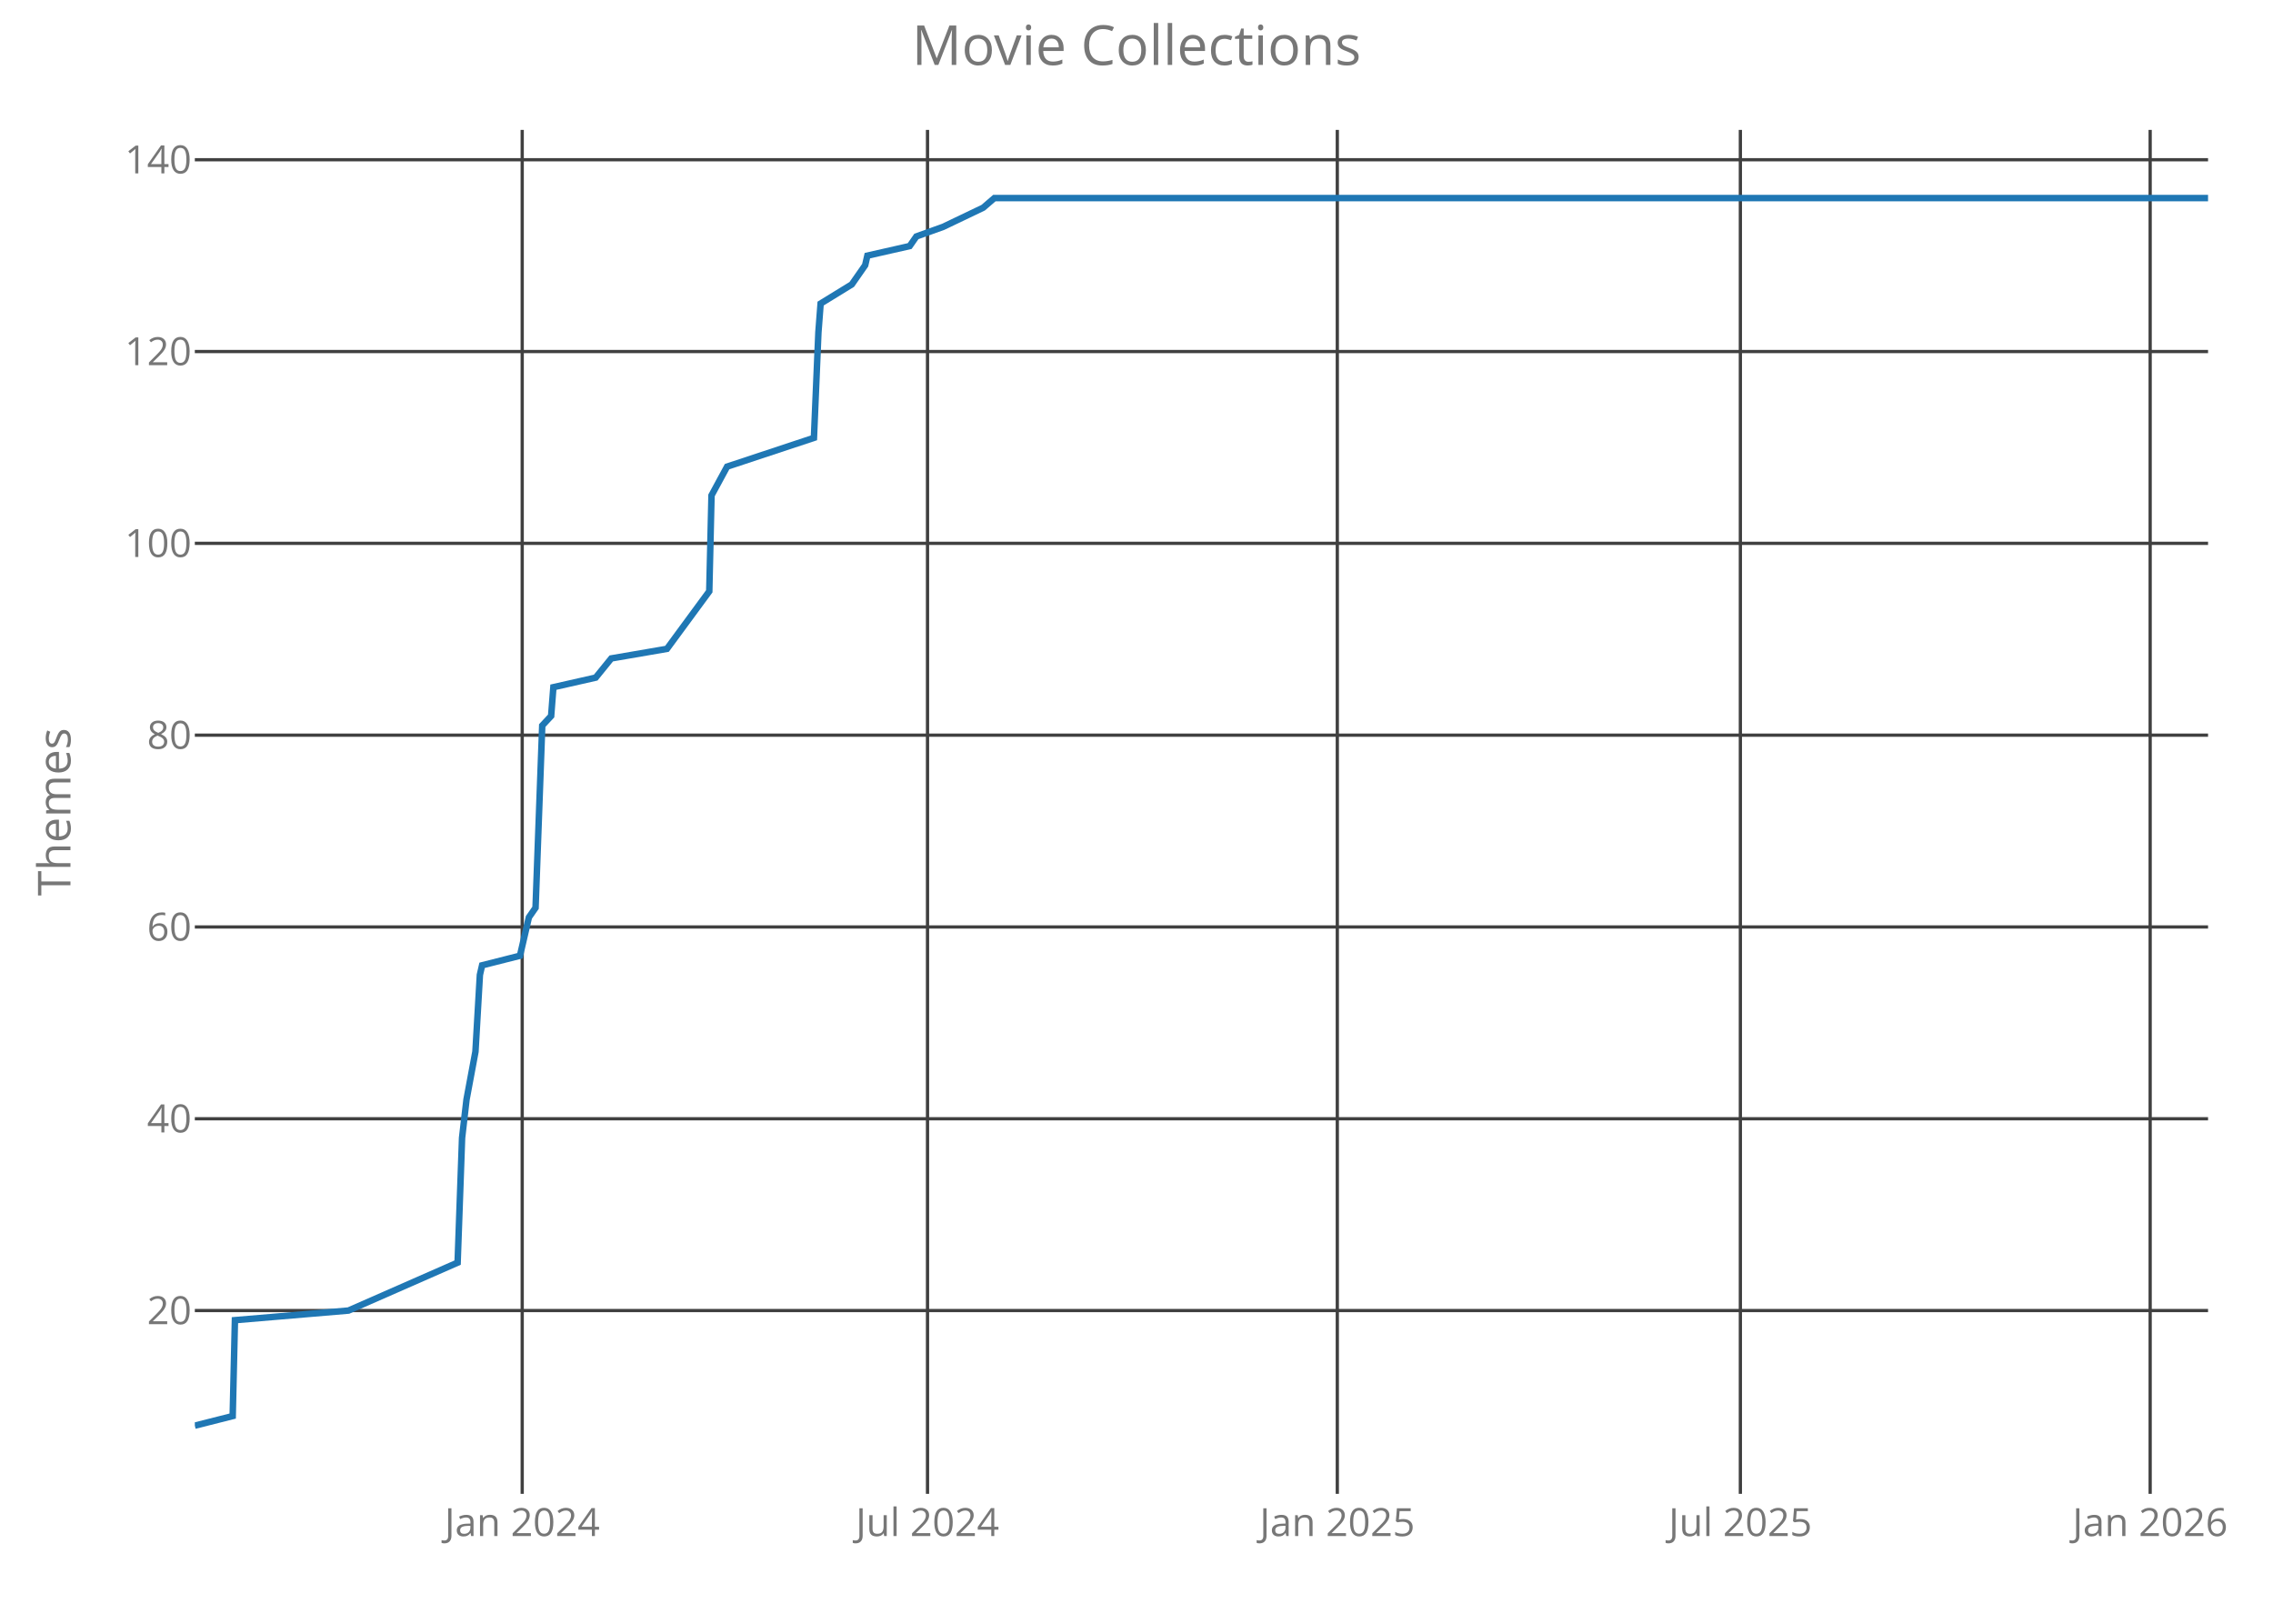
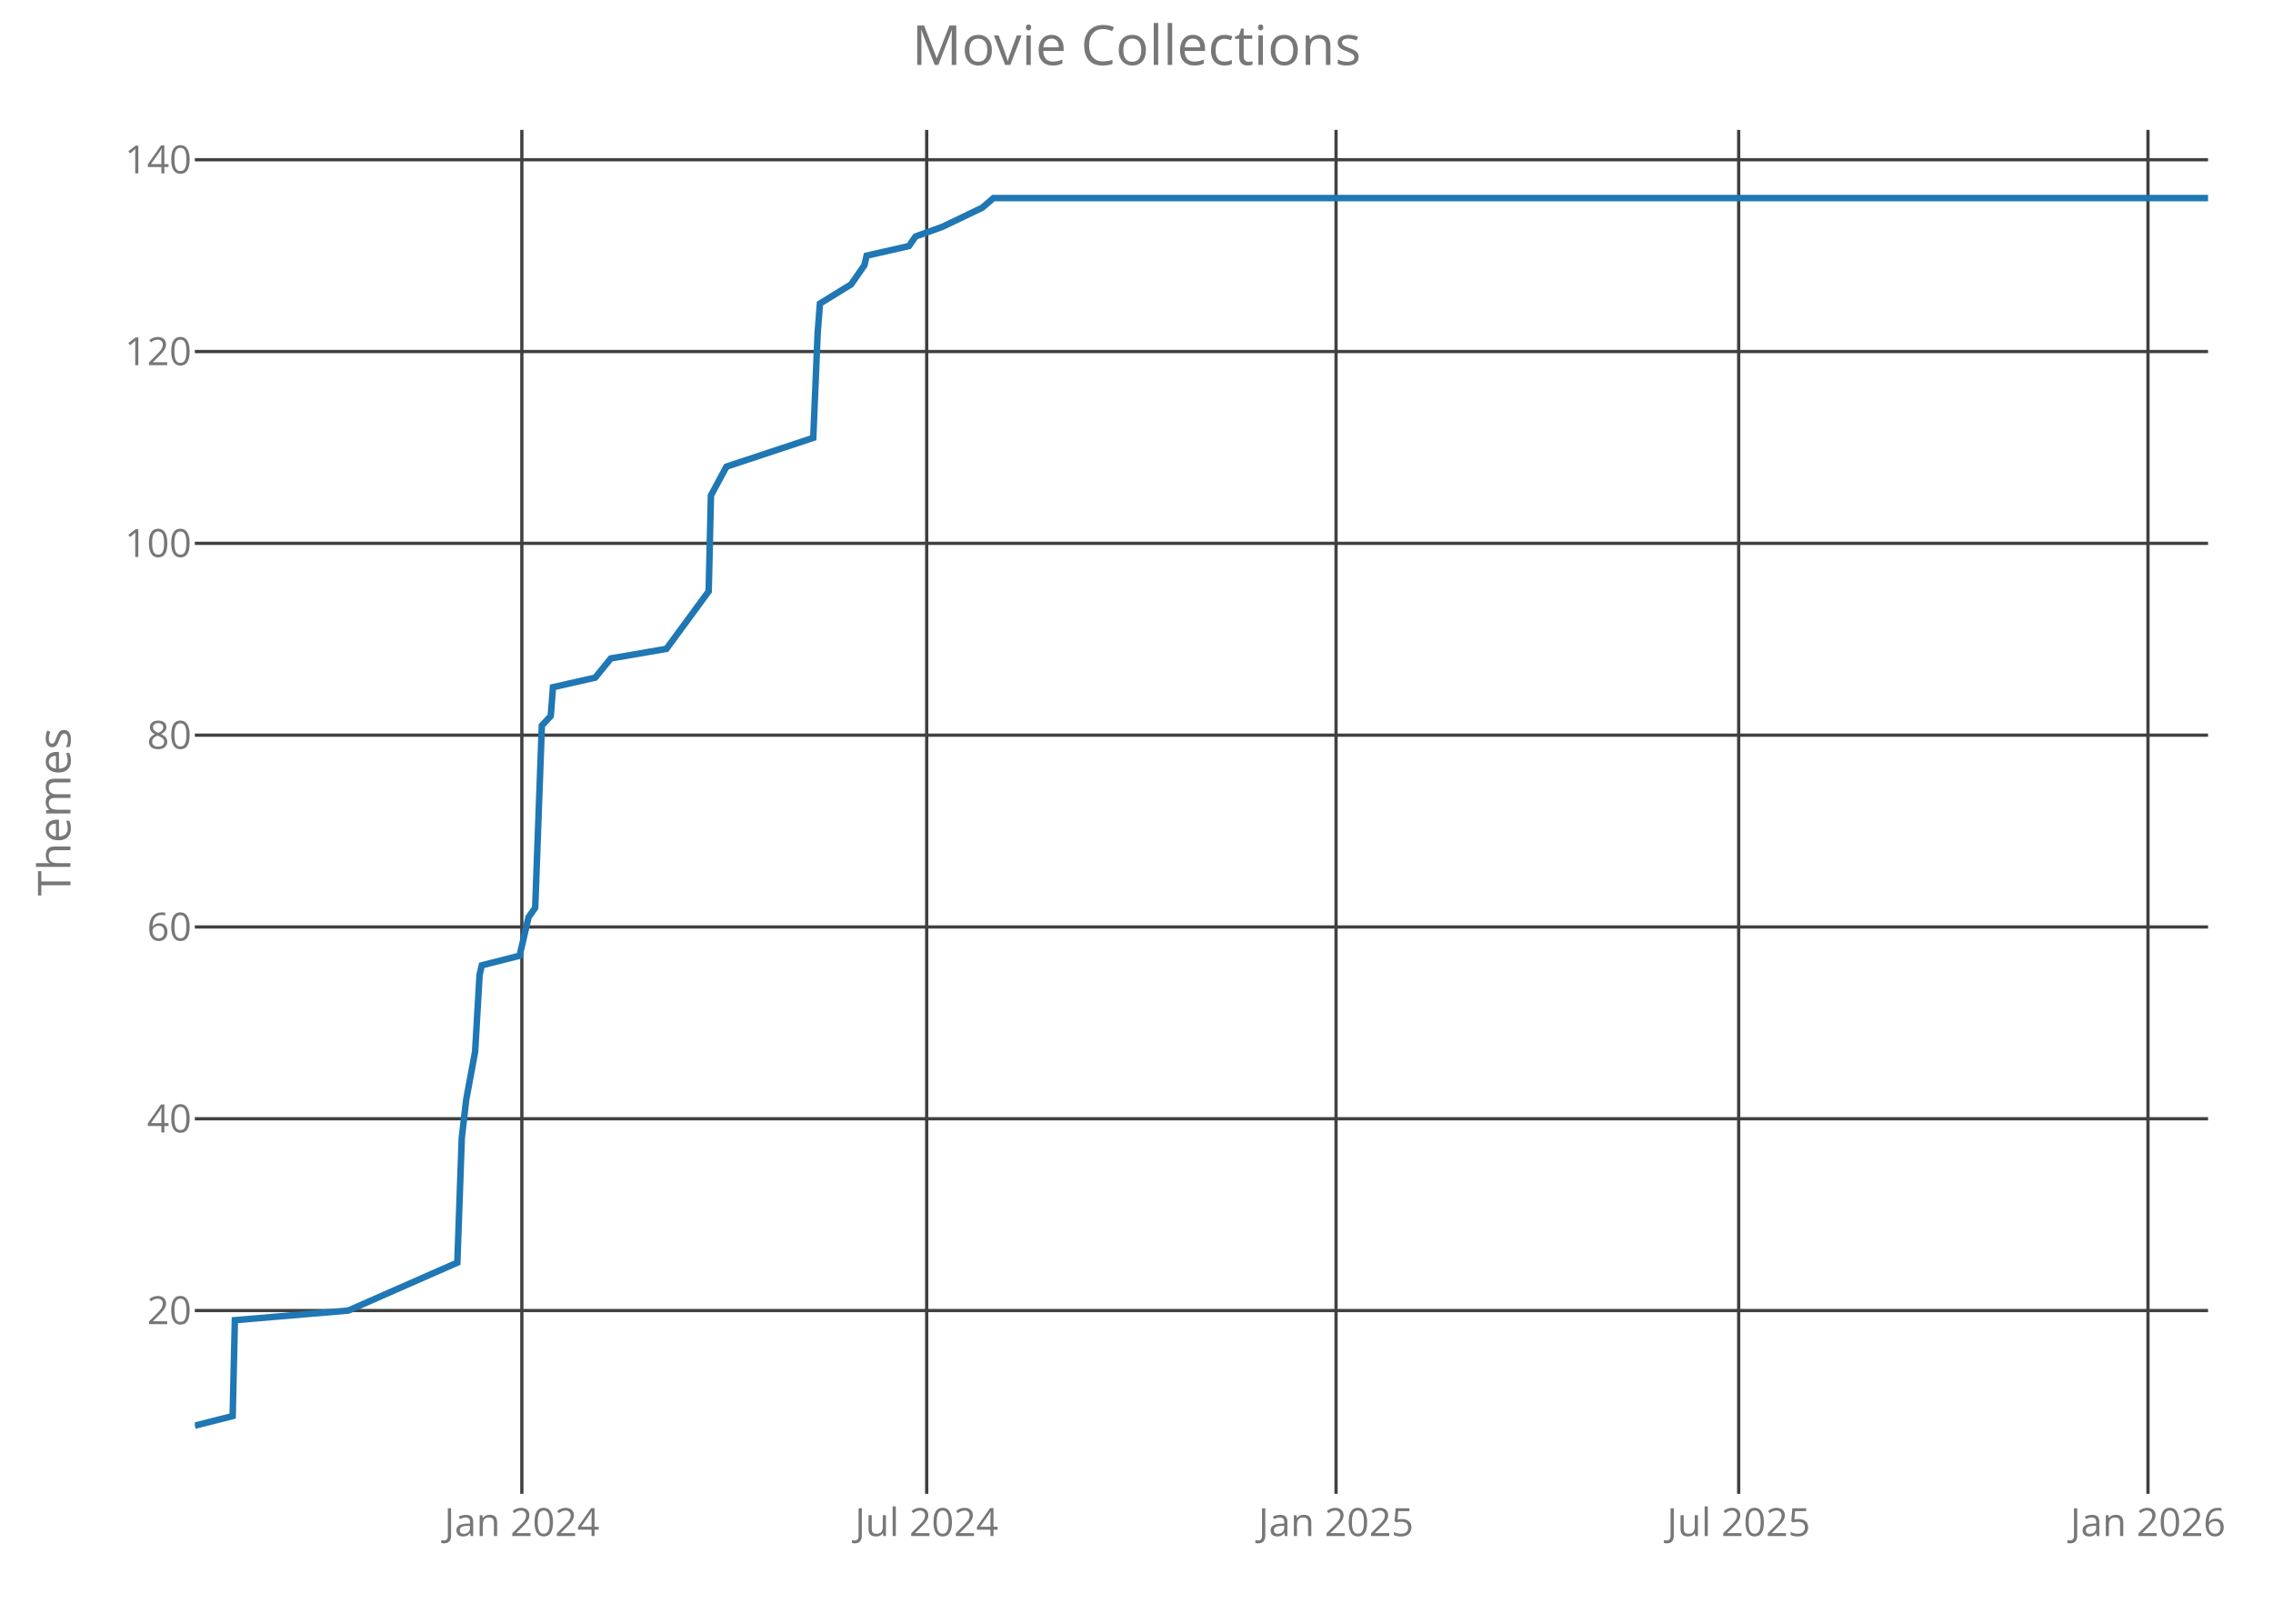
<svg xmlns="http://www.w3.org/2000/svg" class="main-svg" width="700" height="500" style="" viewBox="0 0 700 500">
  <rect x="0" y="0" width="700" height="500" style="fill: rgb(0, 0, 0); fill-opacity: 0;" />
-   <defs id="defs-f14bc7">
+   <defs id="defs-3b185e">
    <g class="clips">
-       <clipPath id="clipf14bc7xyplot" class="plotclip">
+       <clipPath id="clip3b185exyplot" class="plotclip">
        <rect width="620" height="420" />
      </clipPath>
-       <clipPath class="axesclip" id="clipf14bc7x">
+       <clipPath class="axesclip" id="clip3b185ex">
        <rect x="60" y="0" width="620" height="500" />
      </clipPath>
-       <clipPath class="axesclip" id="clipf14bc7y">
+       <clipPath class="axesclip" id="clip3b185ey">
        <rect x="0" y="40" width="700" height="420" />
      </clipPath>
-       <clipPath class="axesclip" id="clipf14bc7xy">
+       <clipPath class="axesclip" id="clip3b185exy">
        <rect x="60" y="40" width="620" height="420" />
      </clipPath>
    </g>
    <g class="gradients" />
  </defs>
  <g class="bglayer">
    <rect class="bg" x="60" y="40" width="620" height="420" style="fill: rgb(0, 0, 0); fill-opacity: 0; stroke-width: 0;" />
  </g>
  <g class="layer-below">
    <g class="imagelayer" />
    <g class="shapelayer" />
  </g>
  <g class="cartesianlayer">
    <g class="subplot xy">
      <g class="layer-subplot">
        <g class="shapelayer" />
        <g class="imagelayer" />
      </g>
      <g class="gridlayer">
        <g class="x">
-           <path class="xgrid crisp" transform="translate(160.82,0)" d="M0,40v420" style="stroke: rgb(64, 64, 64); stroke-opacity: 1; stroke-width: 1px;" />
-           <path class="xgrid crisp" transform="translate(285.64,0)" d="M0,40v420" style="stroke: rgb(64, 64, 64); stroke-opacity: 1; stroke-width: 1px;" />
-           <path class="xgrid crisp" transform="translate(411.84,0)" d="M0,40v420" style="stroke: rgb(64, 64, 64); stroke-opacity: 1; stroke-width: 1px;" />
-           <path class="xgrid crisp" transform="translate(535.97,0)" d="M0,40v420" style="stroke: rgb(64, 64, 64); stroke-opacity: 1; stroke-width: 1px;" />
-           <path class="xgrid crisp" transform="translate(662.17,0)" d="M0,40v420" style="stroke: rgb(64, 64, 64); stroke-opacity: 1; stroke-width: 1px;" />
+           <path class="xgrid crisp" transform="translate(160.71,0)" d="M0,40v420" style="stroke: rgb(64, 64, 64); stroke-opacity: 1; stroke-width: 1px;" />
+           <path class="xgrid crisp" transform="translate(285.39,0)" d="M0,40v420" style="stroke: rgb(64, 64, 64); stroke-opacity: 1; stroke-width: 1px;" />
+           <path class="xgrid crisp" transform="translate(411.45,0)" d="M0,40v420" style="stroke: rgb(64, 64, 64); stroke-opacity: 1; stroke-width: 1px;" />
+           <path class="xgrid crisp" transform="translate(535.45,0)" d="M0,40v420" style="stroke: rgb(64, 64, 64); stroke-opacity: 1; stroke-width: 1px;" />
+           <path class="xgrid crisp" transform="translate(661.5,0)" d="M0,40v420" style="stroke: rgb(64, 64, 64); stroke-opacity: 1; stroke-width: 1px;" />
        </g>
        <g class="y">
          <path class="ygrid crisp" transform="translate(0,403.56)" d="M60,0h620" style="stroke: rgb(64, 64, 64); stroke-opacity: 1; stroke-width: 1px;" />
          <path class="ygrid crisp" transform="translate(0,344.5)" d="M60,0h620" style="stroke: rgb(64, 64, 64); stroke-opacity: 1; stroke-width: 1px;" />
          <path class="ygrid crisp" transform="translate(0,285.44)" d="M60,0h620" style="stroke: rgb(64, 64, 64); stroke-opacity: 1; stroke-width: 1px;" />
          <path class="ygrid crisp" transform="translate(0,226.38)" d="M60,0h620" style="stroke: rgb(64, 64, 64); stroke-opacity: 1; stroke-width: 1px;" />
          <path class="ygrid crisp" transform="translate(0,167.31)" d="M60,0h620" style="stroke: rgb(64, 64, 64); stroke-opacity: 1; stroke-width: 1px;" />
          <path class="ygrid crisp" transform="translate(0,108.25)" d="M60,0h620" style="stroke: rgb(64, 64, 64); stroke-opacity: 1; stroke-width: 1px;" />
          <path class="ygrid crisp" transform="translate(0,49.19)" d="M60,0h620" style="stroke: rgb(64, 64, 64); stroke-opacity: 1; stroke-width: 1px;" />
        </g>
      </g>
      <g class="zerolinelayer" />
      <path class="xlines-below crisp" d="M0,0" style="fill: none;" />
      <path class="ylines-below crisp" d="M0,0" style="fill: none;" />
      <g class="overlines-below" />
      <g class="xaxislayer-below">
        <g class="xtick">
-           <text text-anchor="middle" x="0" y="473" transform="translate(160.82,0)" style="font-family: 'Open Sans'; font-size: 12px; fill: rgb(119, 119, 119); fill-opacity: 1; white-space: pre;">Jan 2024</text>
+           <text text-anchor="middle" x="0" y="473" transform="translate(160.71,0)" style="font-family: 'Open Sans'; font-size: 12px; fill: rgb(119, 119, 119); fill-opacity: 1; white-space: pre;">Jan 2024</text>
        </g>
        <g class="xtick">
-           <text text-anchor="middle" x="0" y="473" transform="translate(285.64,0)" style="font-family: 'Open Sans'; font-size: 12px; fill: rgb(119, 119, 119); fill-opacity: 1; white-space: pre;">Jul 2024</text>
+           <text text-anchor="middle" x="0" y="473" transform="translate(285.39,0)" style="font-family: 'Open Sans'; font-size: 12px; fill: rgb(119, 119, 119); fill-opacity: 1; white-space: pre;">Jul 2024</text>
        </g>
        <g class="xtick">
-           <text text-anchor="middle" x="0" y="473" transform="translate(411.84,0)" style="font-family: 'Open Sans'; font-size: 12px; fill: rgb(119, 119, 119); fill-opacity: 1; white-space: pre;">Jan 2025</text>
+           <text text-anchor="middle" x="0" y="473" transform="translate(411.45,0)" style="font-family: 'Open Sans'; font-size: 12px; fill: rgb(119, 119, 119); fill-opacity: 1; white-space: pre;">Jan 2025</text>
        </g>
        <g class="xtick">
-           <text text-anchor="middle" x="0" y="473" transform="translate(535.97,0)" style="font-family: 'Open Sans'; font-size: 12px; fill: rgb(119, 119, 119); fill-opacity: 1; white-space: pre;">Jul 2025</text>
+           <text text-anchor="middle" x="0" y="473" transform="translate(535.45,0)" style="font-family: 'Open Sans'; font-size: 12px; fill: rgb(119, 119, 119); fill-opacity: 1; white-space: pre;">Jul 2025</text>
        </g>
        <g class="xtick">
-           <text text-anchor="middle" x="0" y="473" transform="translate(662.17,0)" style="font-family: 'Open Sans'; font-size: 12px; fill: rgb(119, 119, 119); fill-opacity: 1; white-space: pre;">Jan 2026</text>
+           <text text-anchor="middle" x="0" y="473" transform="translate(661.5,0)" style="font-family: 'Open Sans'; font-size: 12px; fill: rgb(119, 119, 119); fill-opacity: 1; white-space: pre;">Jan 2026</text>
        </g>
      </g>
      <g class="yaxislayer-below">
        <g class="ytick">
          <text text-anchor="end" x="59" y="4.2" transform="translate(0,403.56)" style="font-family: 'Open Sans'; font-size: 12px; fill: rgb(119, 119, 119); fill-opacity: 1; white-space: pre;">20</text>
        </g>
        <g class="ytick">
          <text text-anchor="end" x="59" y="4.2" transform="translate(0,344.5)" style="font-family: 'Open Sans'; font-size: 12px; fill: rgb(119, 119, 119); fill-opacity: 1; white-space: pre;">40</text>
        </g>
        <g class="ytick">
          <text text-anchor="end" x="59" y="4.2" transform="translate(0,285.44)" style="font-family: 'Open Sans'; font-size: 12px; fill: rgb(119, 119, 119); fill-opacity: 1; white-space: pre;">60</text>
        </g>
        <g class="ytick">
          <text text-anchor="end" x="59" y="4.2" transform="translate(0,226.38)" style="font-family: 'Open Sans'; font-size: 12px; fill: rgb(119, 119, 119); fill-opacity: 1; white-space: pre;">80</text>
        </g>
        <g class="ytick">
          <text text-anchor="end" x="59" y="4.2" transform="translate(0,167.31)" style="font-family: 'Open Sans'; font-size: 12px; fill: rgb(119, 119, 119); fill-opacity: 1; white-space: pre;">100</text>
        </g>
        <g class="ytick">
          <text text-anchor="end" x="59" y="4.2" transform="translate(0,108.25)" style="font-family: 'Open Sans'; font-size: 12px; fill: rgb(119, 119, 119); fill-opacity: 1; white-space: pre;">120</text>
        </g>
        <g class="ytick">
          <text text-anchor="end" x="59" y="4.2" transform="translate(0,49.19)" style="font-family: 'Open Sans'; font-size: 12px; fill: rgb(119, 119, 119); fill-opacity: 1; white-space: pre;">140</text>
        </g>
      </g>
      <g class="overaxes-below" />
-       <g class="plot" transform="translate(60,40)" clip-path="url('#clipf14bc7xyplot')">
+       <g class="plot" transform="translate(60,40)" clip-path="url('#clip3b185exyplot')">
        <g class="scatterlayer mlayer">
-           <g class="trace scatter trace2c7d66" style="stroke-miterlimit: 2; opacity: 1;">
+           <g class="trace scatter trace7e178a" style="stroke-miterlimit: 2; opacity: 1;">
            <g class="fills" />
            <g class="errorbars" />
            <g class="lines">
-               <path class="js-line" d="M0,399L11.66,396.05L12.35,366.52L47.32,363.56L80.93,348.8L82.3,310.41L83.67,298.59L86.42,283.83L87.79,260.2L88.47,257.25L100.13,254.3L102.88,242.48L104.93,239.53L106.99,183.42L109.73,180.47L110.42,171.61L123.45,168.66L128.25,162.75L145.4,159.8L158.43,142.08L159.12,112.55L163.92,103.69L190.66,94.83L192.04,62.34L192.72,53.48L202.32,47.58L204.38,44.63L206.44,41.67L207.12,38.72L220.15,35.77L222.21,32.81L230.44,29.86L242.79,23.95L246.22,21L620,21" style="vector-effect: non-scaling-stroke; fill: none; stroke: rgb(31, 119, 180); stroke-opacity: 1; stroke-width: 2px; opacity: 1;" />
+               <path class="js-line" d="M0,399L11.65,396.05L12.33,366.52L47.27,363.56L80.84,348.8L82.21,310.41L83.58,298.59L86.32,283.83L87.69,260.2L88.38,257.25L100.02,254.3L102.76,242.48L104.82,239.53L106.87,183.42L109.61,180.47L110.3,171.61L123.31,168.66L128.11,162.75L145.24,159.8L158.25,142.08L158.94,112.55L163.73,103.69L190.45,94.83L191.82,62.34L192.51,53.48L202.1,47.58L204.15,44.63L206.21,41.67L206.9,38.72L219.91,35.77L221.97,32.81L230.19,29.86L242.52,23.95L245.94,21L620,21" style="vector-effect: non-scaling-stroke; fill: none; stroke: rgb(31, 119, 180); stroke-opacity: 1; stroke-width: 2px; opacity: 1;" />
            </g>
            <g class="points" />
            <g class="text" />
          </g>
        </g>
      </g>
      <g class="overplot" />
      <path class="xlines-above" />
      <path class="ylines-above" />
      <g class="overlines-above" />
      <g class="xaxislayer-above" />
      <g class="yaxislayer-above" />
      <g class="overaxes-above" />
    </g>
  </g>
  <g class="polarlayer" />
  <g class="ternarylayer" />
  <g class="geolayer" />
  <g class="funnelarealayer" />
  <g class="pielayer" />
  <g class="treemaplayer" />
  <g class="sunburstlayer" />
  <g class="glimages" />
-   <defs id="topdefs-f14bc7">
+   <defs id="topdefs-3b185e">
    <g class="clips" />
  </defs>
  <g class="layer-above">
    <g class="imagelayer" />
    <g class="shapelayer" />
  </g>
  <g class="infolayer">
    <g class="g-gtitle">
      <text class="gtitle" x="350" y="20" text-anchor="middle" dy="0em" style="font-family: 'Open Sans'; font-size: 17px; fill: rgb(119, 119, 119); opacity: 1; font-weight: normal; white-space: pre;">Movie Collections</text>
    </g>
    <g class="g-xtitle" />
    <g class="g-ytitle">
      <text class="ytitle" transform="rotate(-90,21.7,250)" x="21.7" y="250" text-anchor="middle" style="font-family: 'Open Sans'; font-size: 14px; fill: rgb(119, 119, 119); opacity: 1; font-weight: normal; white-space: pre;">Themes</text>
    </g>
  </g>
</svg>
